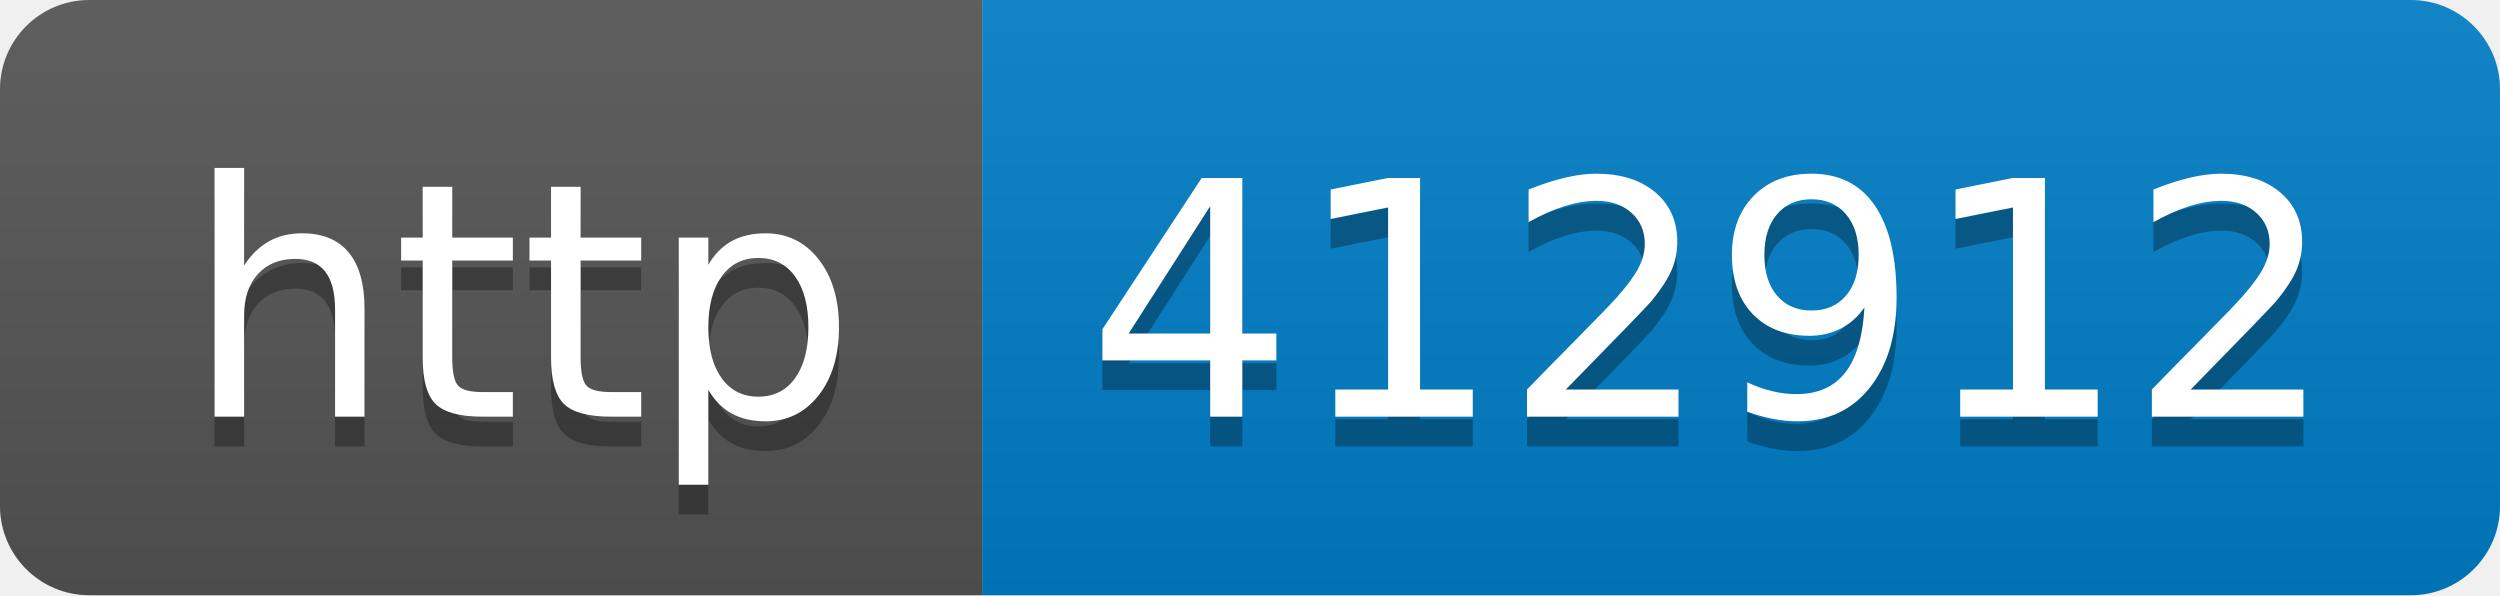
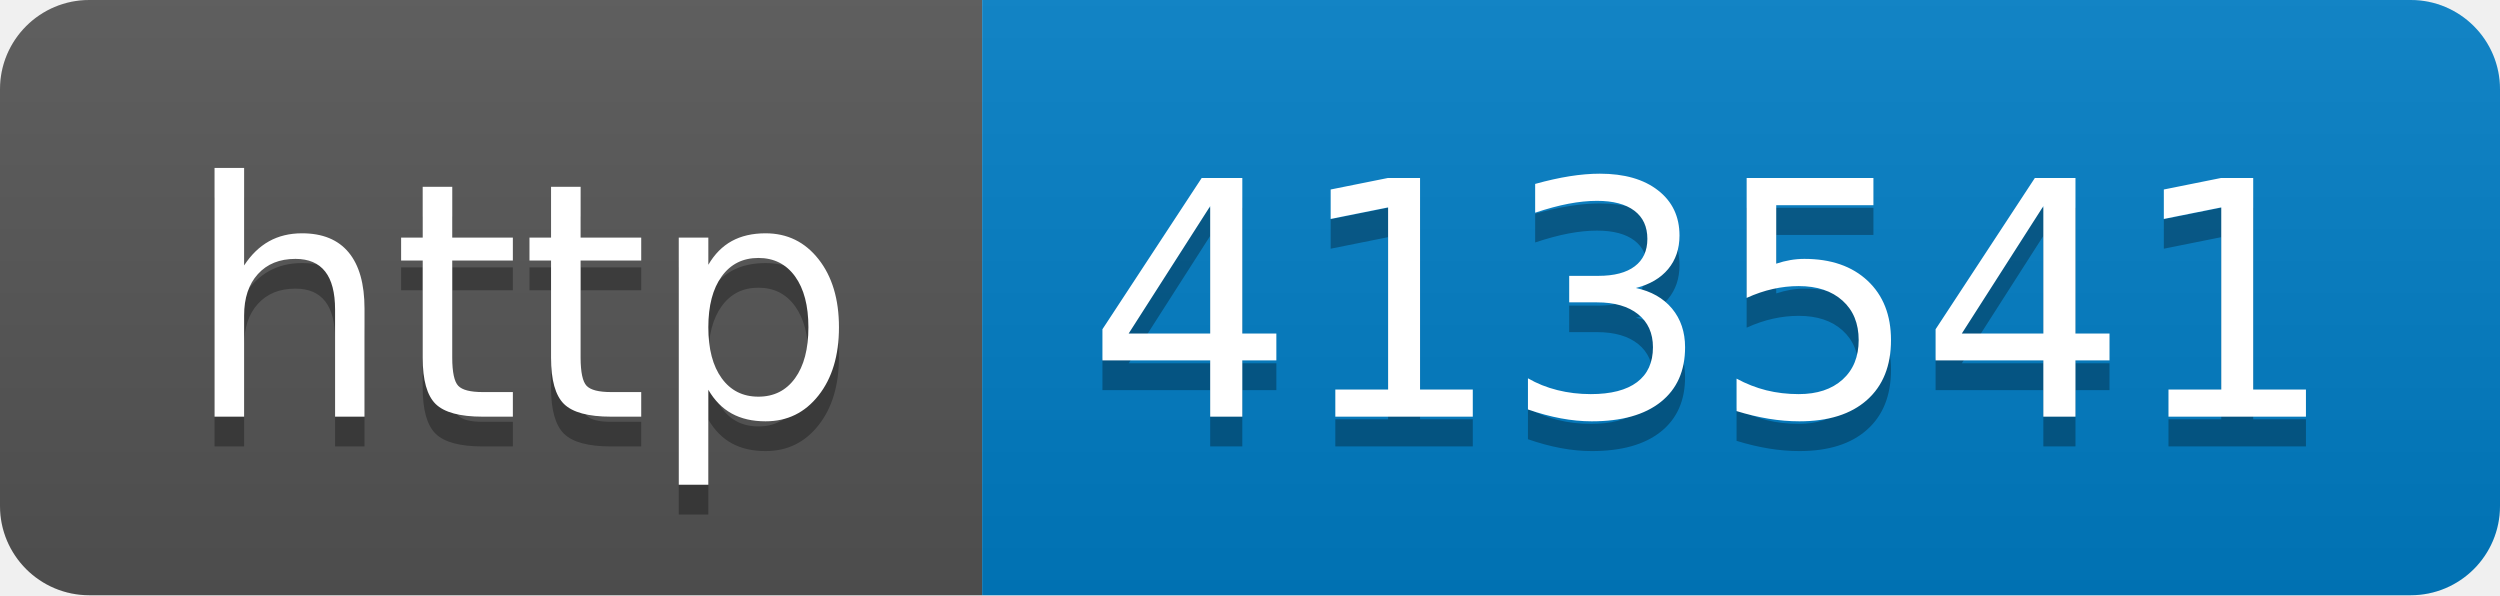
- <svg xmlns="http://www.w3.org/2000/svg" width="84" height="20" role="img" aria-label="http: 412912">
+ <svg xmlns="http://www.w3.org/2000/svg" width="84" height="20" role="img" aria-label="http: 413541">
  <linearGradient id="s" x2="0" y2="100%">
    <stop offset="0" stop-color="#bbb" stop-opacity=".1" />
    <stop offset="1" stop-opacity=".1" />
  </linearGradient>
  <clipPath id="r">
    <rect width="84" height="20" rx="3" fill="#fff" />
  </clipPath>
  <g clip-path="url(#r)">
    <rect width="33" height="20" fill="#555" />
    <rect x="33" width="51" height="20" fill="#007ec6" />
    <rect width="84" height="20" fill="url(#s)" />
  </g>
  <g fill="#fff" text-anchor="middle" font-family="Verdana,Geneva,DejaVu Sans,sans-serif" text-rendering="geometricPrecision" font-size="110">
    <text aria-hidden="true" x="175" y="150" fill="#010101" fill-opacity=".3" transform="scale(.1)" textLength="230">http</text>
    <text x="175" y="140" transform="scale(.1)" fill="#fff" textLength="230">http</text>
-     <text aria-hidden="true" x="575" y="150" fill="#010101" fill-opacity=".3" transform="scale(.1)" textLength="410">412912</text>
-     <text x="575" y="140" transform="scale(.1)" fill="#fff" textLength="410">412912</text>
+     <text aria-hidden="true" x="575" y="150" fill="#010101" fill-opacity=".3" transform="scale(.1)" textLength="410">413541</text>
+     <text x="575" y="140" transform="scale(.1)" fill="#fff" textLength="410">413541</text>
  </g>
</svg>
